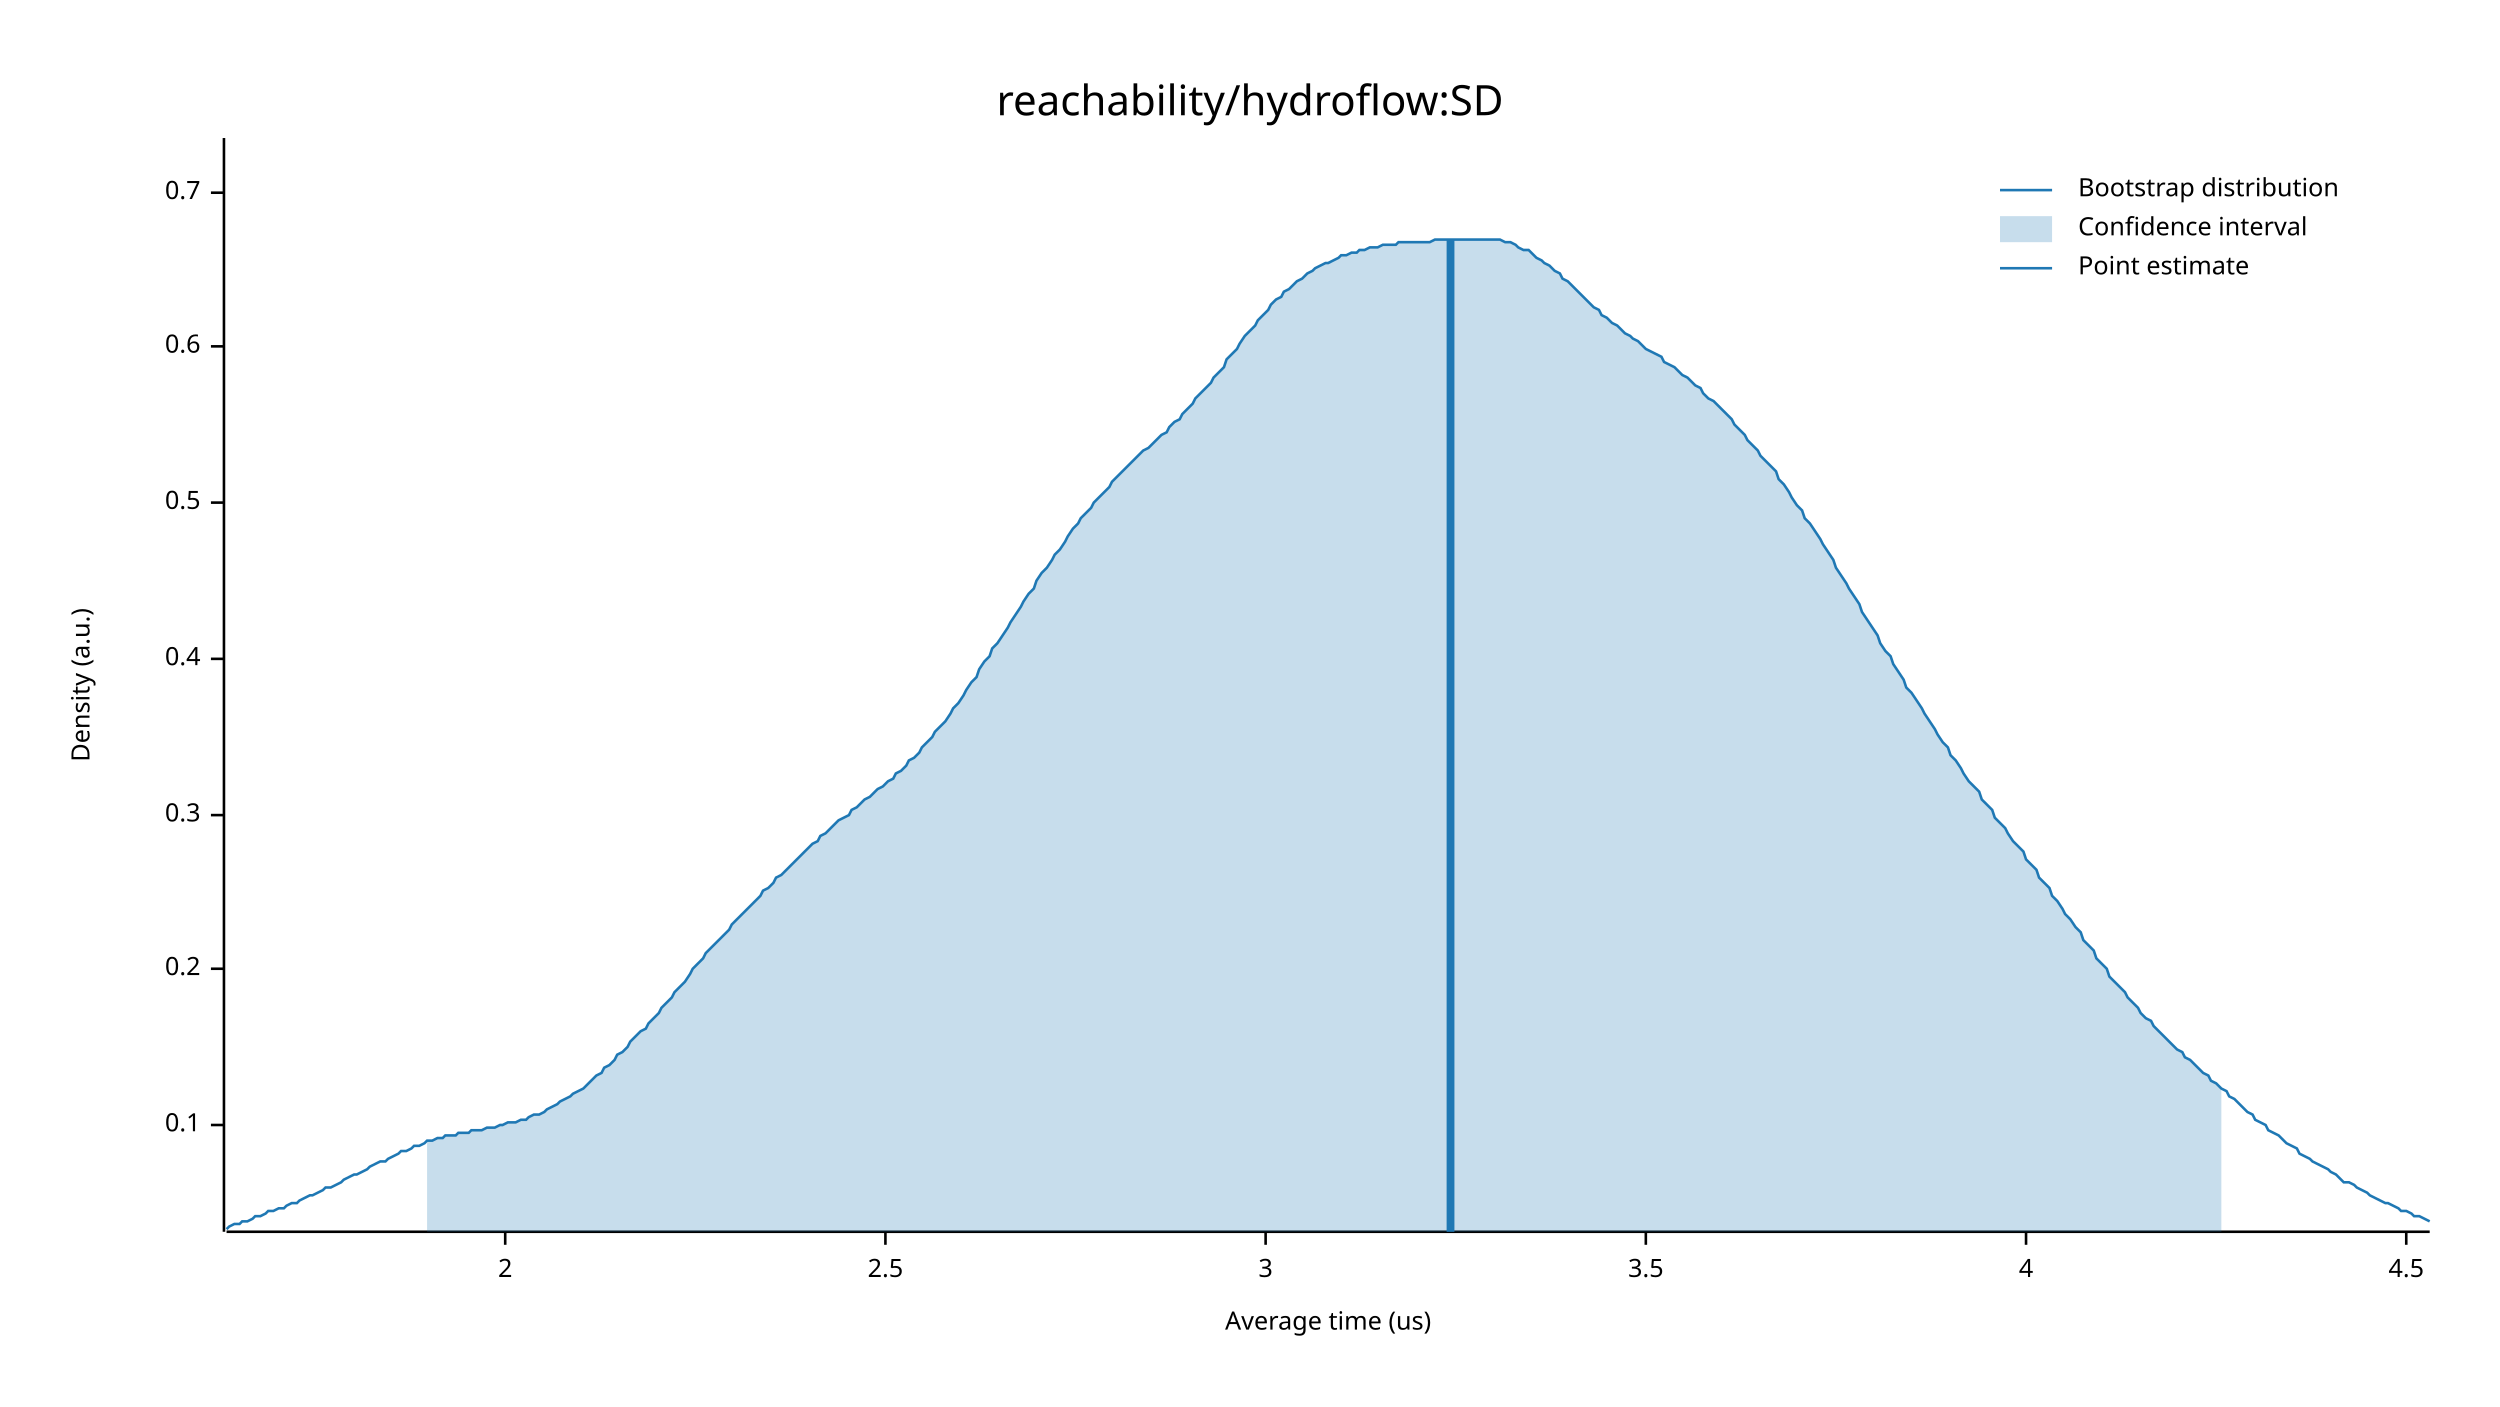
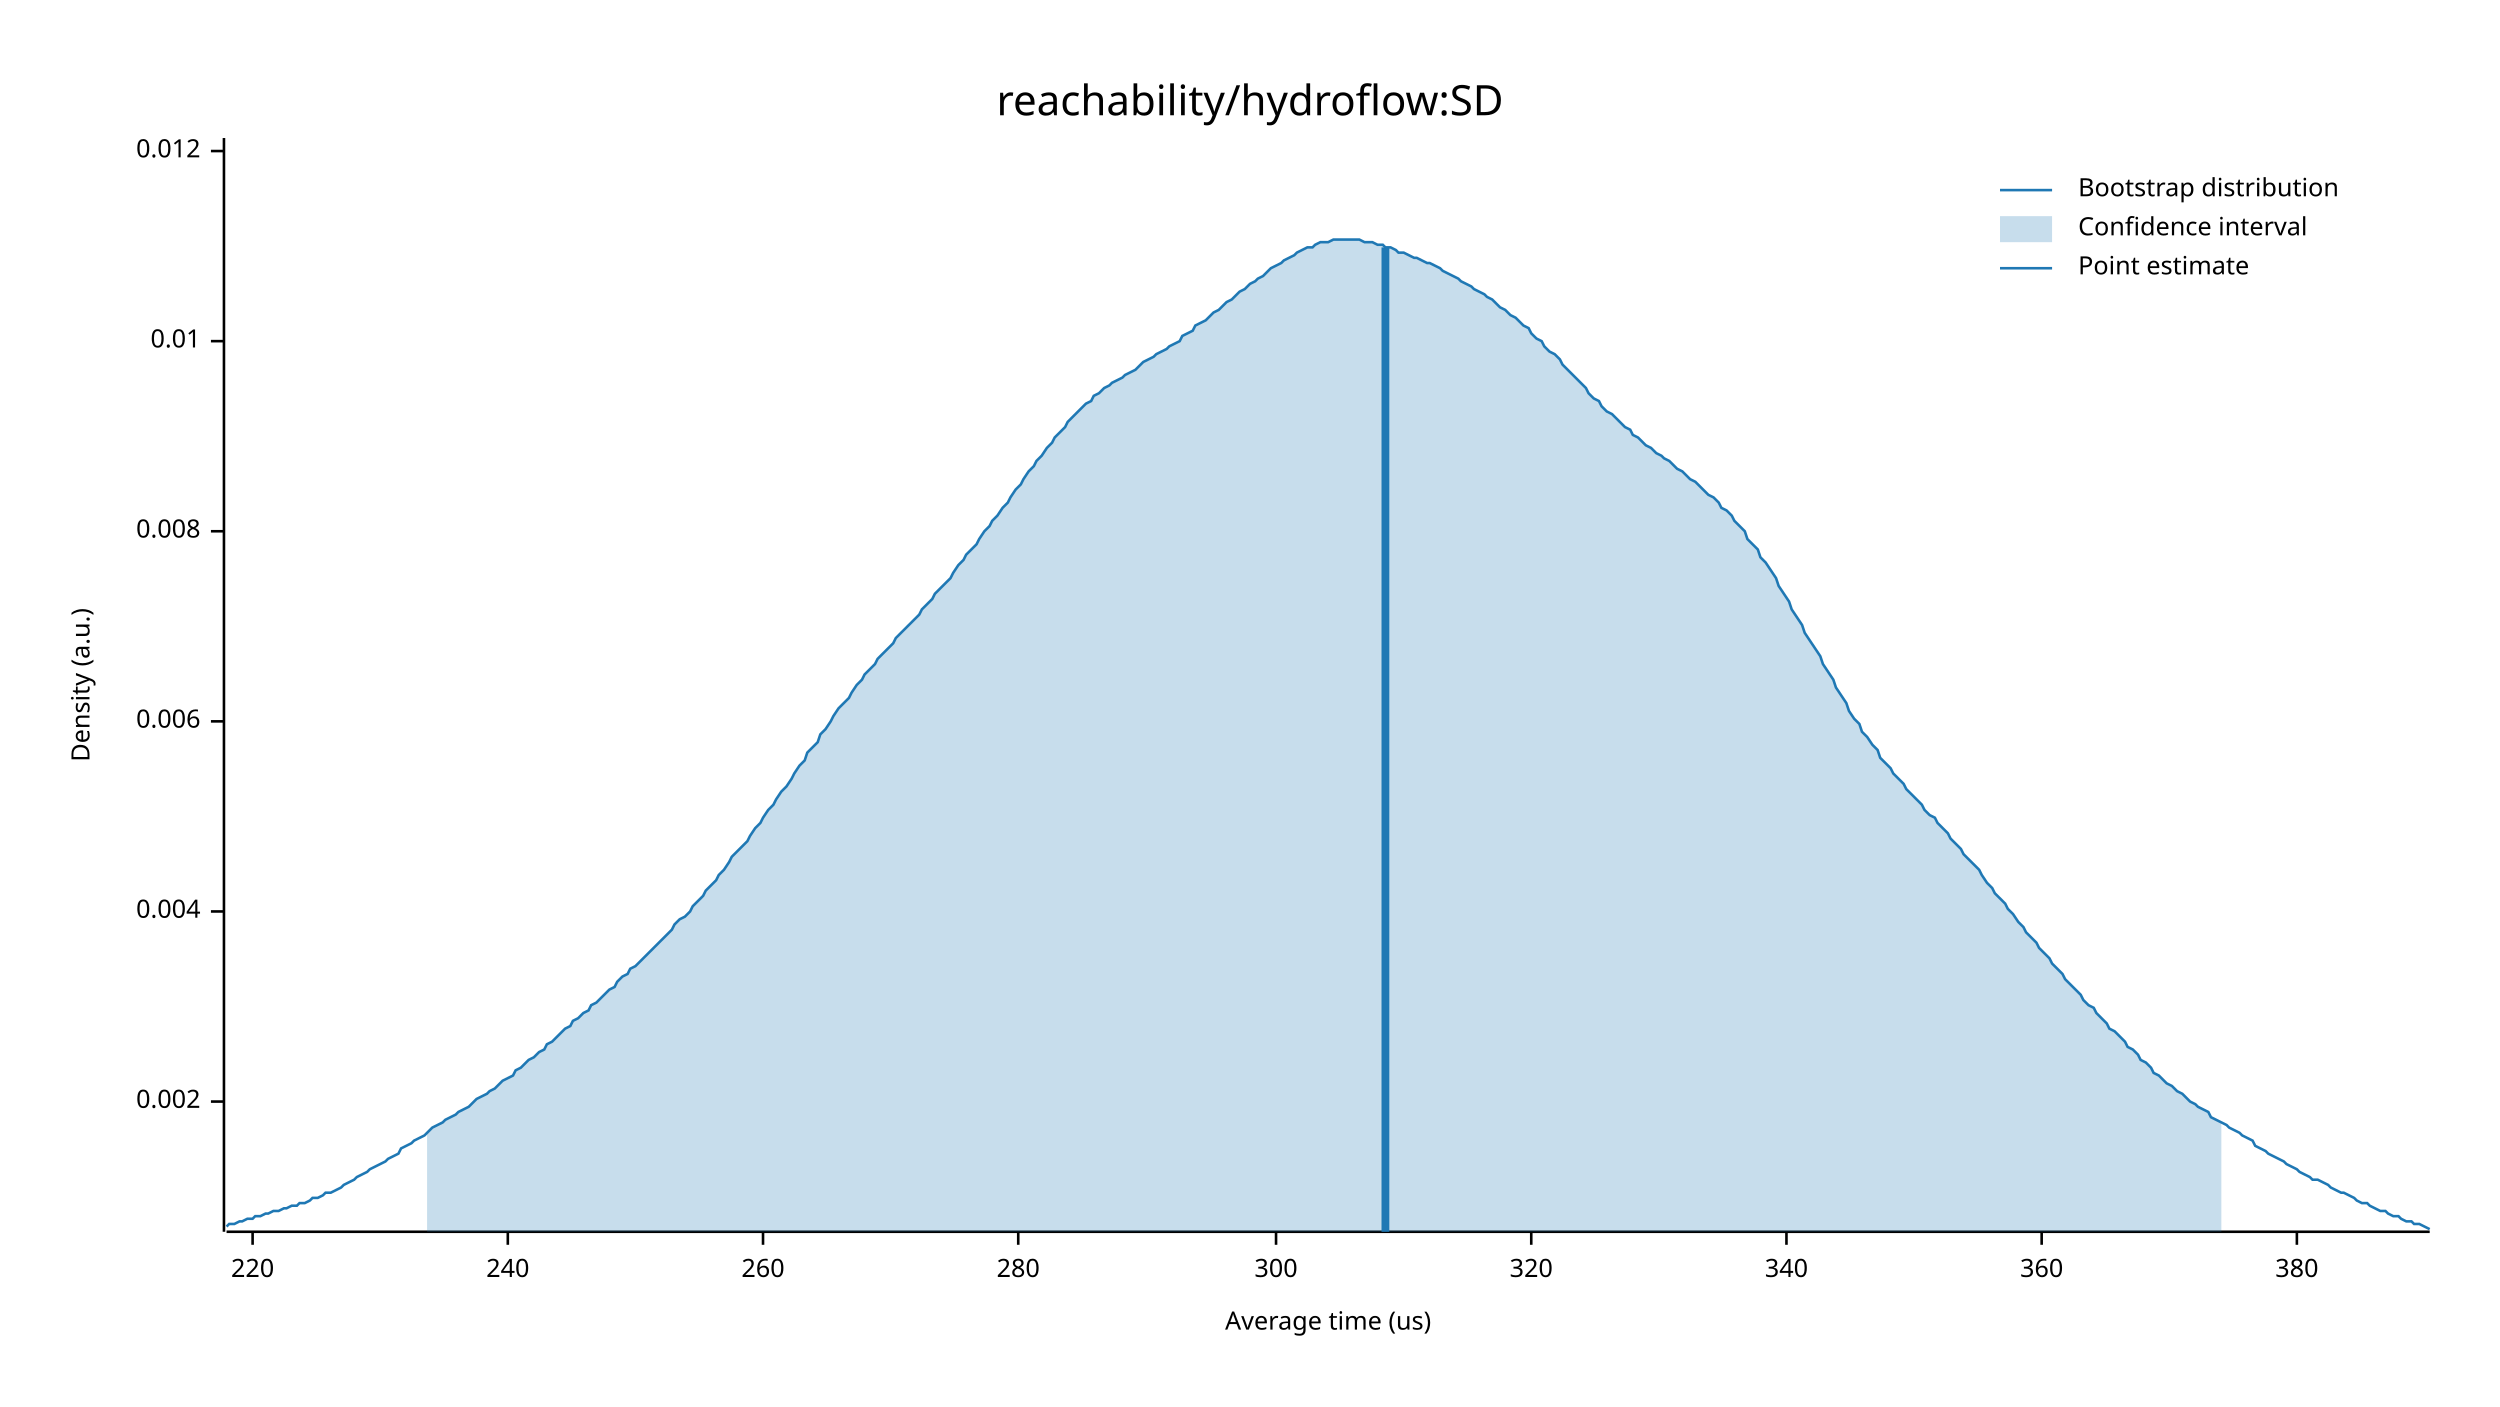
<svg xmlns="http://www.w3.org/2000/svg" width="960" height="540" viewBox="0 0 960 540">
  <text x="480" y="32" dy="0.76em" text-anchor="middle" font-family="sans-serif" font-size="16.129" opacity="1" fill="#000000">
reachability/hydroflow:SD
</text>
  <text x="27" y="263" dy="0.76em" text-anchor="middle" font-family="sans-serif" font-size="9.677" opacity="1" fill="#000000" transform="rotate(270, 27, 263)">
Density (a.u.)
</text>
  <text x="510" y="513" dy="-0.5ex" text-anchor="middle" font-family="sans-serif" font-size="9.677" opacity="1" fill="#000000">
Average time (us)
</text>
  <polyline fill="none" opacity="1" stroke="#000000" stroke-width="1" points="86,53 86,473 " />
-   <text x="77" y="432" dy="0.5ex" text-anchor="end" font-family="sans-serif" font-size="9.677" opacity="1" fill="#000000">
- 0.1
+   <text x="77" y="423" dy="0.5ex" text-anchor="end" font-family="sans-serif" font-size="9.677" opacity="1" fill="#000000">
+ 0.002
</text>
-   <polyline fill="none" opacity="1" stroke="#000000" stroke-width="1" points="81,432 86,432 " />
-   <text x="77" y="372" dy="0.5ex" text-anchor="end" font-family="sans-serif" font-size="9.677" opacity="1" fill="#000000">
- 0.2
+   <polyline fill="none" opacity="1" stroke="#000000" stroke-width="1" points="81,423 86,423 " />
+   <text x="77" y="350" dy="0.5ex" text-anchor="end" font-family="sans-serif" font-size="9.677" opacity="1" fill="#000000">
+ 0.004
</text>
-   <polyline fill="none" opacity="1" stroke="#000000" stroke-width="1" points="81,372 86,372 " />
-   <text x="77" y="313" dy="0.5ex" text-anchor="end" font-family="sans-serif" font-size="9.677" opacity="1" fill="#000000">
- 0.3
+   <polyline fill="none" opacity="1" stroke="#000000" stroke-width="1" points="81,350 86,350 " />
+   <text x="77" y="277" dy="0.5ex" text-anchor="end" font-family="sans-serif" font-size="9.677" opacity="1" fill="#000000">
+ 0.006
</text>
-   <polyline fill="none" opacity="1" stroke="#000000" stroke-width="1" points="81,313 86,313 " />
-   <text x="77" y="253" dy="0.5ex" text-anchor="end" font-family="sans-serif" font-size="9.677" opacity="1" fill="#000000">
- 0.4
+   <polyline fill="none" opacity="1" stroke="#000000" stroke-width="1" points="81,277 86,277 " />
+   <text x="77" y="204" dy="0.5ex" text-anchor="end" font-family="sans-serif" font-size="9.677" opacity="1" fill="#000000">
+ 0.008
</text>
-   <polyline fill="none" opacity="1" stroke="#000000" stroke-width="1" points="81,253 86,253 " />
-   <text x="77" y="193" dy="0.5ex" text-anchor="end" font-family="sans-serif" font-size="9.677" opacity="1" fill="#000000">
- 0.5
+   <polyline fill="none" opacity="1" stroke="#000000" stroke-width="1" points="81,204 86,204 " />
+   <text x="77" y="131" dy="0.5ex" text-anchor="end" font-family="sans-serif" font-size="9.677" opacity="1" fill="#000000">
+ 0.01
</text>
-   <polyline fill="none" opacity="1" stroke="#000000" stroke-width="1" points="81,193 86,193 " />
-   <text x="77" y="133" dy="0.5ex" text-anchor="end" font-family="sans-serif" font-size="9.677" opacity="1" fill="#000000">
- 0.6
+   <polyline fill="none" opacity="1" stroke="#000000" stroke-width="1" points="81,131 86,131 " />
+   <text x="77" y="58" dy="0.5ex" text-anchor="end" font-family="sans-serif" font-size="9.677" opacity="1" fill="#000000">
+ 0.012
</text>
-   <polyline fill="none" opacity="1" stroke="#000000" stroke-width="1" points="81,133 86,133 " />
-   <text x="77" y="74" dy="0.5ex" text-anchor="end" font-family="sans-serif" font-size="9.677" opacity="1" fill="#000000">
- 0.7
+   <polyline fill="none" opacity="1" stroke="#000000" stroke-width="1" points="81,58 86,58 " />
+   <polyline fill="none" opacity="1" stroke="#000000" stroke-width="1" points="87,473 933,473 " />
+   <text x="97" y="483" dy="0.76em" text-anchor="middle" font-family="sans-serif" font-size="9.677" opacity="1" fill="#000000">
+ 220
</text>
-   <polyline fill="none" opacity="1" stroke="#000000" stroke-width="1" points="81,74 86,74 " />
-   <polyline fill="none" opacity="1" stroke="#000000" stroke-width="1" points="87,473 933,473 " />
-   <text x="194" y="483" dy="0.76em" text-anchor="middle" font-family="sans-serif" font-size="9.677" opacity="1" fill="#000000">
- 2
+   <polyline fill="none" opacity="1" stroke="#000000" stroke-width="1" points="97,473 97,478 " />
+   <text x="195" y="483" dy="0.76em" text-anchor="middle" font-family="sans-serif" font-size="9.677" opacity="1" fill="#000000">
+ 240
</text>
-   <polyline fill="none" opacity="1" stroke="#000000" stroke-width="1" points="194,473 194,478 " />
-   <text x="340" y="483" dy="0.76em" text-anchor="middle" font-family="sans-serif" font-size="9.677" opacity="1" fill="#000000">
- 2.5
+   <polyline fill="none" opacity="1" stroke="#000000" stroke-width="1" points="195,473 195,478 " />
+   <text x="293" y="483" dy="0.76em" text-anchor="middle" font-family="sans-serif" font-size="9.677" opacity="1" fill="#000000">
+ 260
</text>
-   <polyline fill="none" opacity="1" stroke="#000000" stroke-width="1" points="340,473 340,478 " />
-   <text x="486" y="483" dy="0.76em" text-anchor="middle" font-family="sans-serif" font-size="9.677" opacity="1" fill="#000000">
- 3
+   <polyline fill="none" opacity="1" stroke="#000000" stroke-width="1" points="293,473 293,478 " />
+   <text x="391" y="483" dy="0.76em" text-anchor="middle" font-family="sans-serif" font-size="9.677" opacity="1" fill="#000000">
+ 280
</text>
-   <polyline fill="none" opacity="1" stroke="#000000" stroke-width="1" points="486,473 486,478 " />
-   <text x="632" y="483" dy="0.76em" text-anchor="middle" font-family="sans-serif" font-size="9.677" opacity="1" fill="#000000">
- 3.5
+   <polyline fill="none" opacity="1" stroke="#000000" stroke-width="1" points="391,473 391,478 " />
+   <text x="490" y="483" dy="0.76em" text-anchor="middle" font-family="sans-serif" font-size="9.677" opacity="1" fill="#000000">
+ 300
</text>
-   <polyline fill="none" opacity="1" stroke="#000000" stroke-width="1" points="632,473 632,478 " />
-   <text x="778" y="483" dy="0.76em" text-anchor="middle" font-family="sans-serif" font-size="9.677" opacity="1" fill="#000000">
- 4
+   <polyline fill="none" opacity="1" stroke="#000000" stroke-width="1" points="490,473 490,478 " />
+   <text x="588" y="483" dy="0.76em" text-anchor="middle" font-family="sans-serif" font-size="9.677" opacity="1" fill="#000000">
+ 320
</text>
-   <polyline fill="none" opacity="1" stroke="#000000" stroke-width="1" points="778,473 778,478 " />
-   <text x="924" y="483" dy="0.76em" text-anchor="middle" font-family="sans-serif" font-size="9.677" opacity="1" fill="#000000">
- 4.5
+   <polyline fill="none" opacity="1" stroke="#000000" stroke-width="1" points="588,473 588,478 " />
+   <text x="686" y="483" dy="0.76em" text-anchor="middle" font-family="sans-serif" font-size="9.677" opacity="1" fill="#000000">
+ 340
</text>
-   <polyline fill="none" opacity="1" stroke="#000000" stroke-width="1" points="924,473 924,478 " />
-   <polyline fill="none" opacity="1" stroke="#1F78B4" stroke-width="1" points="87,472 88,471 90,470 92,470 93,469 95,469 97,468 98,467 100,467 102,466 103,465 105,465 107,464 109,464 110,463 112,462 114,462 115,461 117,460 119,459 120,459 122,458 124,457 125,456 127,456 129,455 131,454 132,453 134,452 136,451 137,451 139,450 141,449 142,448 144,447 146,446 148,446 149,445 151,444 153,443 154,442 156,442 158,441 159,440 161,440 163,439 164,438 166,438 168,437 170,437 171,436 173,436 175,436 176,435 178,435 180,435 181,434 183,434 185,434 187,433 188,433 190,433 192,432 193,432 195,431 197,431 198,431 200,430 202,430 203,429 205,428 207,428 209,427 210,426 212,425 214,424 215,423 217,422 219,421 220,420 222,419 224,418 226,416 227,415 229,413 231,412 232,410 234,409 236,407 237,405 239,404 241,402 242,400 244,398 246,396 248,395 249,393 251,391 253,389 254,387 256,385 258,383 259,381 261,379 263,377 265,374 266,372 268,370 270,368 271,366 273,364 275,362 276,361 278,359 280,357 281,355 283,353 285,351 287,349 288,348 290,346 292,344 293,342 295,341 297,339 298,337 300,336 302,334 304,332 305,331 307,329 309,327 310,326 312,324 314,323 315,321 317,320 319,318 320,317 322,315 324,314 326,313 327,311 329,310 331,308 332,307 334,306 336,304 337,303 339,302 341,300 343,299 344,297 346,296 348,294 349,292 351,291 353,289 354,287 356,285 358,283 359,281 361,279 363,277 365,274 366,272 368,270 370,267 371,265 373,262 375,260 376,257 378,254 380,252 381,249 383,247 385,244 387,241 388,239 390,236 392,233 393,231 395,228 397,226 398,223 400,220 402,218 404,215 405,213 407,211 409,208 410,206 412,203 414,201 415,199 417,197 419,195 420,193 422,191 424,189 426,187 427,185 429,183 431,181 432,180 434,178 436,176 437,175 439,173 441,172 443,170 444,169 446,167 448,166 449,164 451,162 453,161 454,159 456,157 458,155 459,153 461,151 463,149 465,147 466,145 468,143 470,141 471,138 473,136 475,134 476,132 478,129 480,127 482,125 483,123 485,121 487,119 488,117 490,115 492,114 493,112 495,111 497,109 498,108 500,107 502,105 504,104 505,103 507,102 509,101 510,101 512,100 514,99 515,98 517,98 519,97 521,97 522,96 524,96 526,95 527,95 529,95 531,94 532,94 534,94 536,94 537,93 539,93 541,93 543,93 544,93 546,93 548,93 549,93 551,92 553,92 554,92 556,92 558,92 560,92 561,92 563,92 565,92 566,92 568,92 570,92 571,92 573,92 575,92 576,92 578,93 580,93 582,94 583,95 585,96 587,96 588,97 590,99 592,100 593,101 595,102 597,104 599,105 600,107 602,108 604,110 605,111 607,113 609,115 610,116 612,118 614,119 615,121 617,122 619,124 621,125 622,126 624,128 626,129 627,130 629,131 631,133 632,134 634,135 636,136 638,137 639,139 641,140 643,141 644,142 646,144 648,145 649,146 651,148 653,149 654,151 656,153 658,154 660,156 661,157 663,159 665,161 666,163 668,165 670,167 671,169 673,171 675,173 676,175 678,177 680,179 682,181 683,184 685,186 687,189 688,191 690,194 692,196 693,199 695,201 697,204 699,207 700,209 702,212 704,215 705,218 707,221 709,224 710,226 712,229 714,232 715,235 717,238 719,241 721,244 722,247 724,250 726,252 727,255 729,258 731,261 732,264 734,266 736,269 738,272 739,274 741,277 743,280 744,282 746,285 748,287 749,290 751,292 753,295 754,297 756,300 758,302 760,304 761,307 763,309 765,311 766,314 768,316 770,318 771,320 773,323 775,325 777,327 778,330 780,332 782,334 783,337 785,339 787,341 788,344 790,346 792,349 793,351 795,353 797,356 799,358 800,361 802,363 804,365 805,368 807,370 809,372 810,375 812,377 814,379 816,381 817,383 819,385 821,387 822,389 824,391 826,392 827,394 829,396 831,398 832,399 834,401 836,403 838,404 839,406 841,407 843,409 844,410 846,412 848,413 849,415 851,416 853,418 855,419 856,421 858,422 860,424 861,425 863,427 865,428 866,430 868,431 870,432 871,434 873,435 875,436 877,438 878,439 880,440 882,441 883,443 885,444 887,445 888,446 890,447 892,448 894,449 895,450 897,451 899,453 900,454 902,454 904,455 905,456 907,457 909,458 910,459 912,460 914,461 916,462 917,462 919,463 921,464 922,465 924,465 926,466 927,467 929,467 931,468 933,469 " />
-   <polygon opacity="0.25" fill="#1F78B4" points="164,438 166,438 168,437 170,437 171,436 173,436 175,436 176,435 178,435 180,435 181,434 183,434 185,434 187,433 188,433 190,433 192,432 193,432 195,431 197,431 198,431 200,430 202,430 203,429 205,428 207,428 209,427 210,426 212,425 214,424 215,423 217,422 219,421 220,420 222,419 224,418 226,416 227,415 229,413 231,412 232,410 234,409 236,407 237,405 239,404 241,402 242,400 244,398 246,396 248,395 249,393 251,391 253,389 254,387 256,385 258,383 259,381 261,379 263,377 265,374 266,372 268,370 270,368 271,366 273,364 275,362 276,361 278,359 280,357 281,355 283,353 285,351 287,349 288,348 290,346 292,344 293,342 295,341 297,339 298,337 300,336 302,334 304,332 305,331 307,329 309,327 310,326 312,324 314,323 315,321 317,320 319,318 320,317 322,315 324,314 326,313 327,311 329,310 331,308 332,307 334,306 336,304 337,303 339,302 341,300 343,299 344,297 346,296 348,294 349,292 351,291 353,289 354,287 356,285 358,283 359,281 361,279 363,277 365,274 366,272 368,270 370,267 371,265 373,262 375,260 376,257 378,254 380,252 381,249 383,247 385,244 387,241 388,239 390,236 392,233 393,231 395,228 397,226 398,223 400,220 402,218 404,215 405,213 407,211 409,208 410,206 412,203 414,201 415,199 417,197 419,195 420,193 422,191 424,189 426,187 427,185 429,183 431,181 432,180 434,178 436,176 437,175 439,173 441,172 443,170 444,169 446,167 448,166 449,164 451,162 453,161 454,159 456,157 458,155 459,153 461,151 463,149 465,147 466,145 468,143 470,141 471,138 473,136 475,134 476,132 478,129 480,127 482,125 483,123 485,121 487,119 488,117 490,115 492,114 493,112 495,111 497,109 498,108 500,107 502,105 504,104 505,103 507,102 509,101 510,101 512,100 514,99 515,98 517,98 519,97 521,97 522,96 524,96 526,95 527,95 529,95 531,94 532,94 534,94 536,94 537,93 539,93 541,93 543,93 544,93 546,93 548,93 549,93 551,92 553,92 554,92 556,92 558,92 560,92 561,92 563,92 565,92 566,92 568,92 570,92 571,92 573,92 575,92 576,92 578,93 580,93 582,94 583,95 585,96 587,96 588,97 590,99 592,100 593,101 595,102 597,104 599,105 600,107 602,108 604,110 605,111 607,113 609,115 610,116 612,118 614,119 615,121 617,122 619,124 621,125 622,126 624,128 626,129 627,130 629,131 631,133 632,134 634,135 636,136 638,137 639,139 641,140 643,141 644,142 646,144 648,145 649,146 651,148 653,149 654,151 656,153 658,154 660,156 661,157 663,159 665,161 666,163 668,165 670,167 671,169 673,171 675,173 676,175 678,177 680,179 682,181 683,184 685,186 687,189 688,191 690,194 692,196 693,199 695,201 697,204 699,207 700,209 702,212 704,215 705,218 707,221 709,224 710,226 712,229 714,232 715,235 717,238 719,241 721,244 722,247 724,250 726,252 727,255 729,258 731,261 732,264 734,266 736,269 738,272 739,274 741,277 743,280 744,282 746,285 748,287 749,290 751,292 753,295 754,297 756,300 758,302 760,304 761,307 763,309 765,311 766,314 768,316 770,318 771,320 773,323 775,325 777,327 778,330 780,332 782,334 783,337 785,339 787,341 788,344 790,346 792,349 793,351 795,353 797,356 799,358 800,361 802,363 804,365 805,368 807,370 809,372 810,375 812,377 814,379 816,381 817,383 819,385 821,387 822,389 824,391 826,392 827,394 829,396 831,398 832,399 834,401 836,403 838,404 839,406 841,407 843,409 844,410 846,412 848,413 849,415 851,416 853,418 853,473 164,473 " />
-   <polyline fill="none" opacity="1" stroke="#1F78B4" stroke-width="3" points="557,473 557,92 " />
+   <polyline fill="none" opacity="1" stroke="#000000" stroke-width="1" points="686,473 686,478 " />
+   <text x="784" y="483" dy="0.76em" text-anchor="middle" font-family="sans-serif" font-size="9.677" opacity="1" fill="#000000">
+ 360
+ </text>
+   <polyline fill="none" opacity="1" stroke="#000000" stroke-width="1" points="784,473 784,478 " />
+   <text x="882" y="483" dy="0.76em" text-anchor="middle" font-family="sans-serif" font-size="9.677" opacity="1" fill="#000000">
+ 380
+ </text>
+   <polyline fill="none" opacity="1" stroke="#000000" stroke-width="1" points="882,473 882,478 " />
+   <polyline fill="none" opacity="1" stroke="#1F78B4" stroke-width="1" points="87,471 88,470 90,470 92,469 93,469 95,468 97,468 98,467 100,467 102,466 103,466 105,465 107,465 109,464 110,464 112,463 114,463 115,462 117,462 119,461 120,460 122,460 124,459 125,458 127,458 129,457 131,456 132,455 134,454 136,453 137,452 139,451 141,450 142,449 144,448 146,447 148,446 149,445 151,444 153,443 154,441 156,440 158,439 159,438 161,437 163,436 164,435 166,433 168,432 170,431 171,430 173,429 175,428 176,427 178,426 180,425 181,424 183,422 185,421 187,420 188,419 190,418 192,416 193,415 195,414 197,413 198,411 200,410 202,408 203,407 205,406 207,404 209,403 210,401 212,400 214,398 215,397 217,395 219,394 220,392 222,391 224,389 226,388 227,386 229,385 231,383 232,382 234,380 236,379 237,377 239,375 241,374 242,372 244,371 246,369 248,367 249,366 251,364 253,362 254,361 256,359 258,357 259,355 261,353 263,352 265,350 266,348 268,346 270,344 271,342 273,340 275,338 276,336 278,334 280,331 281,329 283,327 285,325 287,323 288,321 290,318 292,316 293,314 295,311 297,309 298,307 300,304 302,302 304,299 305,297 307,294 309,292 310,289 312,287 314,285 315,282 317,280 319,277 320,275 322,272 324,270 326,268 327,266 329,263 331,261 332,259 334,257 336,255 337,253 339,251 341,249 343,247 344,245 346,243 348,241 349,240 351,238 353,236 354,234 356,232 358,230 359,228 361,226 363,224 365,222 366,220 368,217 370,215 371,213 373,211 375,209 376,207 378,204 380,202 381,200 383,198 385,195 387,193 388,191 390,188 392,186 393,184 395,181 397,179 398,177 400,175 402,172 404,170 405,168 407,166 409,164 410,162 412,160 414,158 415,157 417,155 419,154 420,152 422,151 424,149 426,148 427,147 429,146 431,145 432,144 434,143 436,142 437,141 439,139 441,138 443,137 444,136 446,135 448,134 449,133 451,132 453,131 454,129 456,128 458,127 459,125 461,124 463,123 465,121 466,120 468,119 470,117 471,116 473,115 475,113 476,112 478,111 480,109 482,108 483,107 485,106 487,104 488,103 490,102 492,101 493,100 495,99 497,98 498,97 500,96 502,95 504,95 505,94 507,93 509,93 510,93 512,92 514,92 515,92 517,92 519,92 521,92 522,92 524,93 526,93 527,93 529,94 531,94 532,95 534,95 536,96 537,97 539,97 541,98 543,99 544,99 546,100 548,101 549,101 551,102 553,103 554,104 556,105 558,106 560,107 561,108 563,109 565,110 566,111 568,112 570,113 571,114 573,115 575,117 576,118 578,119 580,121 582,122 583,123 585,125 587,126 588,128 590,130 592,131 593,133 595,135 597,136 599,138 600,140 602,142 604,144 605,145 607,147 609,149 610,151 612,153 614,154 615,156 617,158 619,159 621,161 622,162 624,164 626,165 627,167 629,168 631,170 632,171 634,172 636,174 638,175 639,176 641,177 643,179 644,180 646,181 648,183 649,184 651,185 653,187 654,188 656,190 658,191 660,193 661,195 663,196 665,198 666,200 668,202 670,204 671,207 673,209 675,211 676,214 678,216 680,219 682,222 683,225 685,228 687,231 688,234 690,237 692,240 693,243 695,246 697,249 699,252 700,255 702,258 704,261 705,264 707,267 709,270 710,273 712,276 714,278 715,281 717,283 719,286 721,288 722,291 724,293 726,295 727,297 729,299 731,301 732,303 734,305 736,307 738,309 739,311 741,313 743,314 744,316 746,318 748,320 749,322 751,324 753,326 754,328 756,330 758,332 760,334 761,336 763,339 765,341 766,343 768,345 770,347 771,349 773,351 775,354 777,356 778,358 780,360 782,362 783,364 785,366 787,368 788,370 790,372 792,374 793,376 795,378 797,380 799,382 800,384 802,386 804,387 805,389 807,391 809,393 810,395 812,396 814,398 816,400 817,402 819,403 821,405 822,407 824,408 826,410 827,412 829,413 831,415 832,416 834,417 836,419 838,420 839,421 841,423 843,424 844,425 846,426 848,427 849,429 851,430 853,431 855,432 856,433 858,434 860,435 861,436 863,437 865,438 866,440 868,441 870,442 871,443 873,444 875,445 877,446 878,447 880,448 882,449 883,450 885,451 887,452 888,453 890,453 892,454 894,455 895,456 897,457 899,458 900,458 902,459 904,460 905,461 907,462 909,462 910,463 912,464 914,465 916,465 917,466 919,467 921,467 922,468 924,469 926,469 927,470 929,470 931,471 933,472 " />
+   <polygon opacity="0.25" fill="#1F78B4" points="164,435 166,433 168,432 170,431 171,430 173,429 175,428 176,427 178,426 180,425 181,424 183,422 185,421 187,420 188,419 190,418 192,416 193,415 195,414 197,413 198,411 200,410 202,408 203,407 205,406 207,404 209,403 210,401 212,400 214,398 215,397 217,395 219,394 220,392 222,391 224,389 226,388 227,386 229,385 231,383 232,382 234,380 236,379 237,377 239,375 241,374 242,372 244,371 246,369 248,367 249,366 251,364 253,362 254,361 256,359 258,357 259,355 261,353 263,352 265,350 266,348 268,346 270,344 271,342 273,340 275,338 276,336 278,334 280,331 281,329 283,327 285,325 287,323 288,321 290,318 292,316 293,314 295,311 297,309 298,307 300,304 302,302 304,299 305,297 307,294 309,292 310,289 312,287 314,285 315,282 317,280 319,277 320,275 322,272 324,270 326,268 327,266 329,263 331,261 332,259 334,257 336,255 337,253 339,251 341,249 343,247 344,245 346,243 348,241 349,240 351,238 353,236 354,234 356,232 358,230 359,228 361,226 363,224 365,222 366,220 368,217 370,215 371,213 373,211 375,209 376,207 378,204 380,202 381,200 383,198 385,195 387,193 388,191 390,188 392,186 393,184 395,181 397,179 398,177 400,175 402,172 404,170 405,168 407,166 409,164 410,162 412,160 414,158 415,157 417,155 419,154 420,152 422,151 424,149 426,148 427,147 429,146 431,145 432,144 434,143 436,142 437,141 439,139 441,138 443,137 444,136 446,135 448,134 449,133 451,132 453,131 454,129 456,128 458,127 459,125 461,124 463,123 465,121 466,120 468,119 470,117 471,116 473,115 475,113 476,112 478,111 480,109 482,108 483,107 485,106 487,104 488,103 490,102 492,101 493,100 495,99 497,98 498,97 500,96 502,95 504,95 505,94 507,93 509,93 510,93 512,92 514,92 515,92 517,92 519,92 521,92 522,92 524,93 526,93 527,93 529,94 531,94 532,95 534,95 536,96 537,97 539,97 541,98 543,99 544,99 546,100 548,101 549,101 551,102 553,103 554,104 556,105 558,106 560,107 561,108 563,109 565,110 566,111 568,112 570,113 571,114 573,115 575,117 576,118 578,119 580,121 582,122 583,123 585,125 587,126 588,128 590,130 592,131 593,133 595,135 597,136 599,138 600,140 602,142 604,144 605,145 607,147 609,149 610,151 612,153 614,154 615,156 617,158 619,159 621,161 622,162 624,164 626,165 627,167 629,168 631,170 632,171 634,172 636,174 638,175 639,176 641,177 643,179 644,180 646,181 648,183 649,184 651,185 653,187 654,188 656,190 658,191 660,193 661,195 663,196 665,198 666,200 668,202 670,204 671,207 673,209 675,211 676,214 678,216 680,219 682,222 683,225 685,228 687,231 688,234 690,237 692,240 693,243 695,246 697,249 699,252 700,255 702,258 704,261 705,264 707,267 709,270 710,273 712,276 714,278 715,281 717,283 719,286 721,288 722,291 724,293 726,295 727,297 729,299 731,301 732,303 734,305 736,307 738,309 739,311 741,313 743,314 744,316 746,318 748,320 749,322 751,324 753,326 754,328 756,330 758,332 760,334 761,336 763,339 765,341 766,343 768,345 770,347 771,349 773,351 775,354 777,356 778,358 780,360 782,362 783,364 785,366 787,368 788,370 790,372 792,374 793,376 795,378 797,380 799,382 800,384 802,386 804,387 805,389 807,391 809,393 810,395 812,396 814,398 816,400 817,402 819,403 821,405 822,407 824,408 826,410 827,412 829,413 831,415 832,416 834,417 836,419 838,420 839,421 841,423 843,424 844,425 846,426 848,427 849,429 851,430 853,431 853,473 164,473 " />
+   <polyline fill="none" opacity="1" stroke="#1F78B4" stroke-width="3" points="532,473 532,95 " />
  <text x="798" y="68" dy="0.76em" text-anchor="start" font-family="sans-serif" font-size="9.677" opacity="1" fill="#000000">
Bootstrap distribution
</text>
  <text x="798" y="83" dy="0.76em" text-anchor="start" font-family="sans-serif" font-size="9.677" opacity="1" fill="#000000">
Confidence interval
</text>
  <text x="798" y="98" dy="0.76em" text-anchor="start" font-family="sans-serif" font-size="9.677" opacity="1" fill="#000000">
Point estimate
</text>
  <polyline fill="none" opacity="1" stroke="#1F78B4" stroke-width="1" points="768,73 788,73 " />
  <rect x="768" y="83" width="20" height="10" opacity="0.25" fill="#1F78B4" stroke="none" />
  <polyline fill="none" opacity="1" stroke="#1F78B4" stroke-width="1" points="768,103 788,103 " />
</svg>
